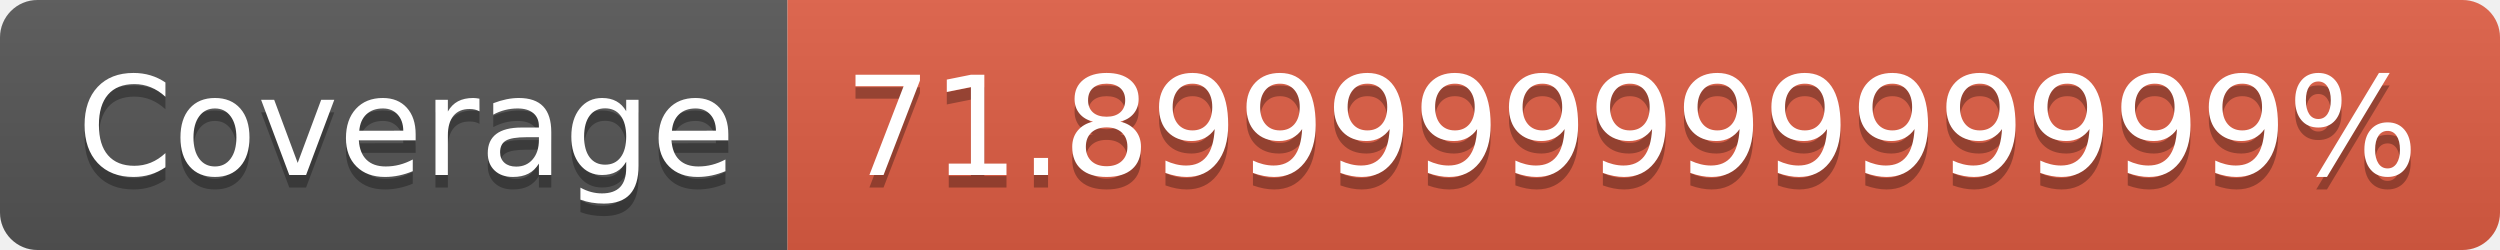
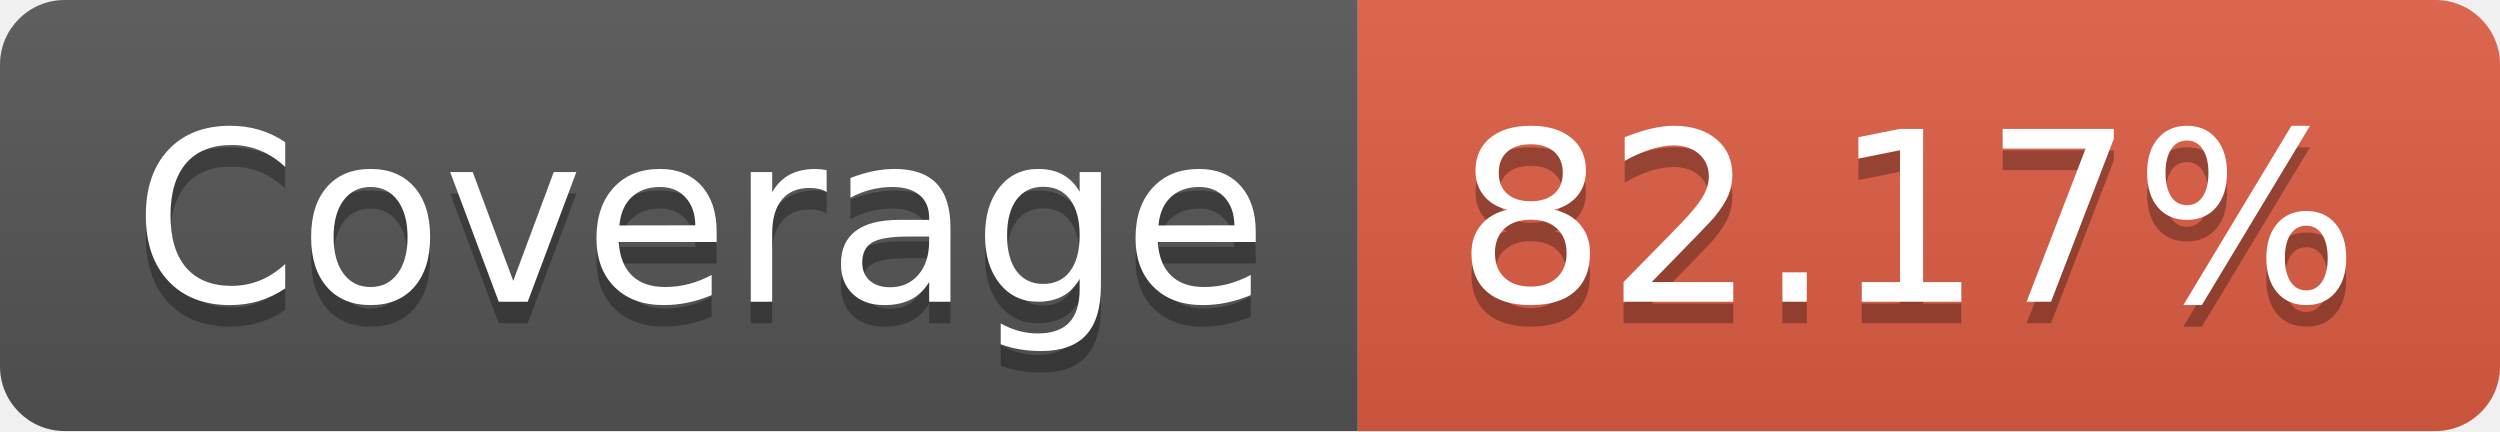
- <svg xmlns="http://www.w3.org/2000/svg" width="200" height="20" role="img" aria-label="Coverage: 71.89999999999999%">
+ <svg xmlns="http://www.w3.org/2000/svg" width="116" height="20" role="img" aria-label="Coverage: 82.17%">
  <linearGradient id="s" x2="0" y2="100%">
    <stop offset="0" stop-color="#bbb" stop-opacity=".1" />
    <stop offset="1" stop-opacity=".1" />
  </linearGradient>
  <clipPath id="r">
-     <rect width="200" height="20" rx="3" fill="#fff" />
+     <rect width="116" height="20" rx="3" fill="#fff" />
  </clipPath>
  <g clip-path="url(#r)">
    <rect width="63" height="20" fill="#555" />
-     <rect x="63" width="137" height="20" fill="#e05d44" />
-     <rect width="200" height="20" fill="url(#s)" />
+     <rect x="63" width="53" height="20" fill="#e05d44" />
+     <rect width="116" height="20" fill="url(#s)" />
  </g>
  <g fill="#fff" text-anchor="middle" font-family="Verdana,Geneva,DejaVu Sans,sans-serif" text-rendering="geometricPrecision" font-size="110">
    <text aria-hidden="true" x="325" y="150" fill="#010101" fill-opacity=".3" transform="scale(.1)" textLength="530">Coverage</text>
    <text x="325" y="140" transform="scale(.1)" fill="#fff" textLength="530">Coverage</text>
-     <text aria-hidden="true" x="1305" y="150" fill="#010101" fill-opacity=".3" transform="scale(.1)" textLength="1270">71.89999999999999%</text>
-     <text x="1305" y="140" transform="scale(.1)" fill="#fff" textLength="1270">71.89999999999999%</text>
+     <text aria-hidden="true" x="885" y="150" fill="#010101" fill-opacity=".3" transform="scale(.1)" textLength="430">82.17%</text>
+     <text x="885" y="140" transform="scale(.1)" fill="#fff" textLength="430">82.17%</text>
  </g>
</svg>
